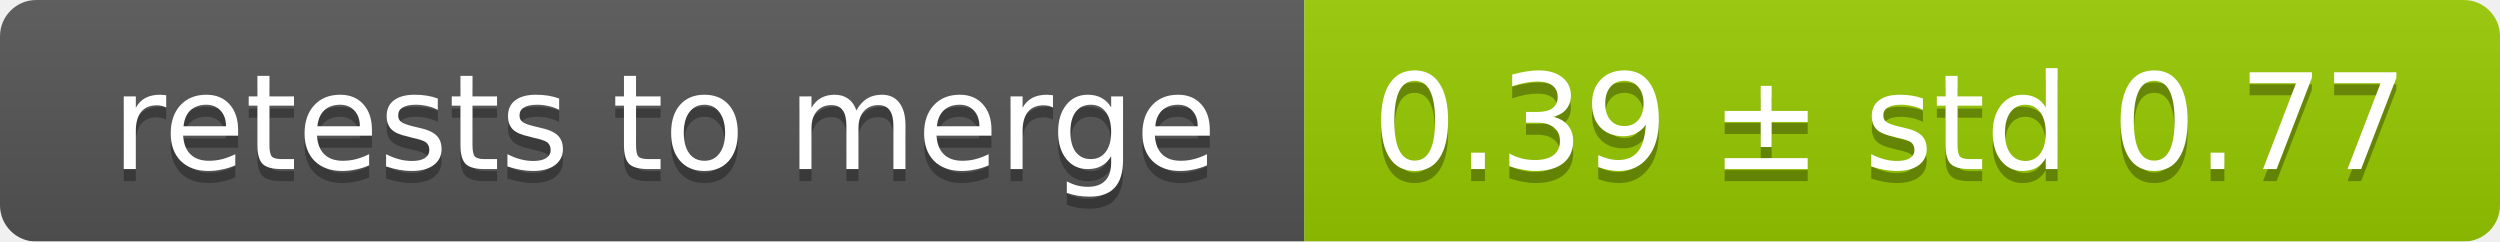
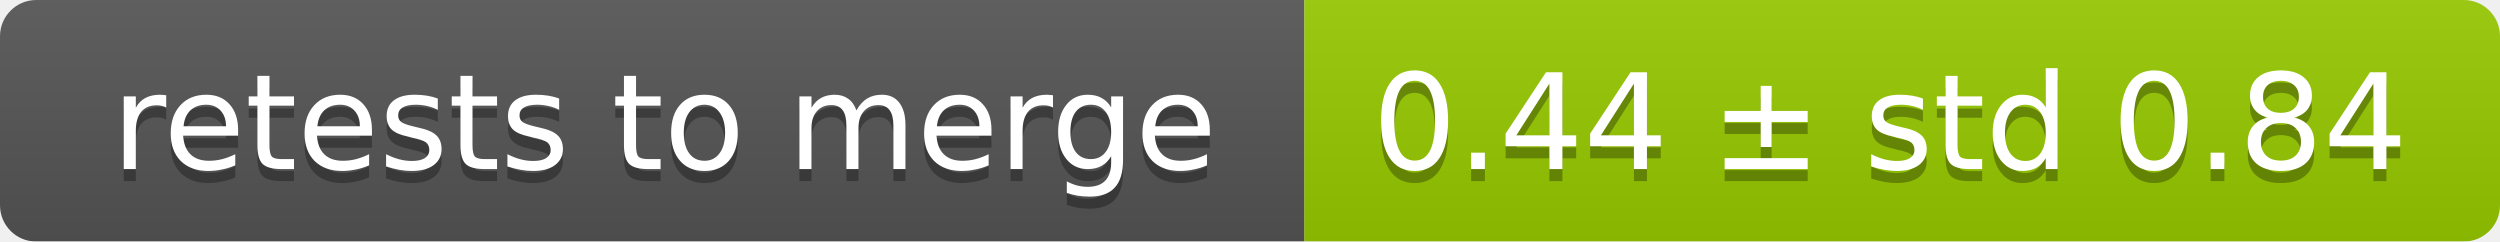
<svg xmlns="http://www.w3.org/2000/svg" width="207" height="20">
  <linearGradient id="smooth" x2="0" y2="100%">
    <stop offset="0" stop-color="#bbb" stop-opacity=".1" />
    <stop offset="1" stop-opacity=".1" />
  </linearGradient>
  <mask id="round">
    <rect width="207" height="20" rx="3" fill="#fff" />
  </mask>
  <g mask="url(#round)">
    <rect width="108" height="20" fill="#555" />
    <rect x="108" width="99" height="20" fill="#97ca00" />
    <rect width="207" height="20" fill="url(#smooth)" />
  </g>
  <g fill="#fff" text-anchor="middle" font-family="DejaVu Sans,Verdana,Geneva,sans-serif" font-size="11">
    <text x="55" y="15" fill="#010101" fill-opacity=".3">retests to merge</text>
    <text x="55" y="14">retests to merge</text>
-     <text x="156.5" y="15" fill="#010101" fill-opacity=".3">0.39 ± std 0.77</text>
-     <text x="156.5" y="14">0.39 ± std 0.77</text>
+     <text x="156.5" y="15" fill="#010101" fill-opacity=".3">0.44 ± std 0.84</text>
+     <text x="156.5" y="14">0.44 ± std 0.84</text>
  </g>
</svg>
